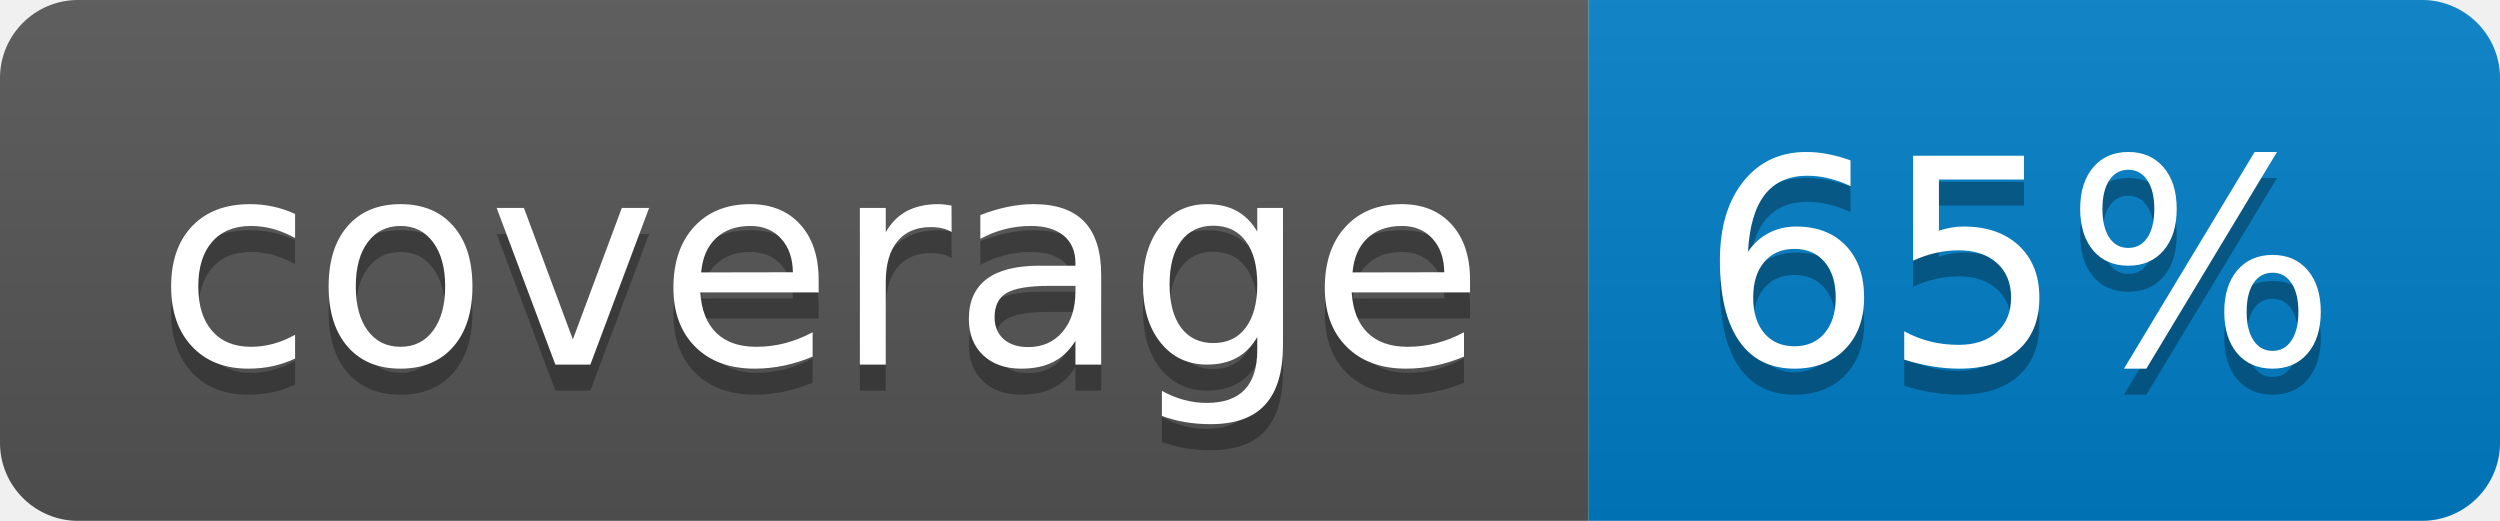
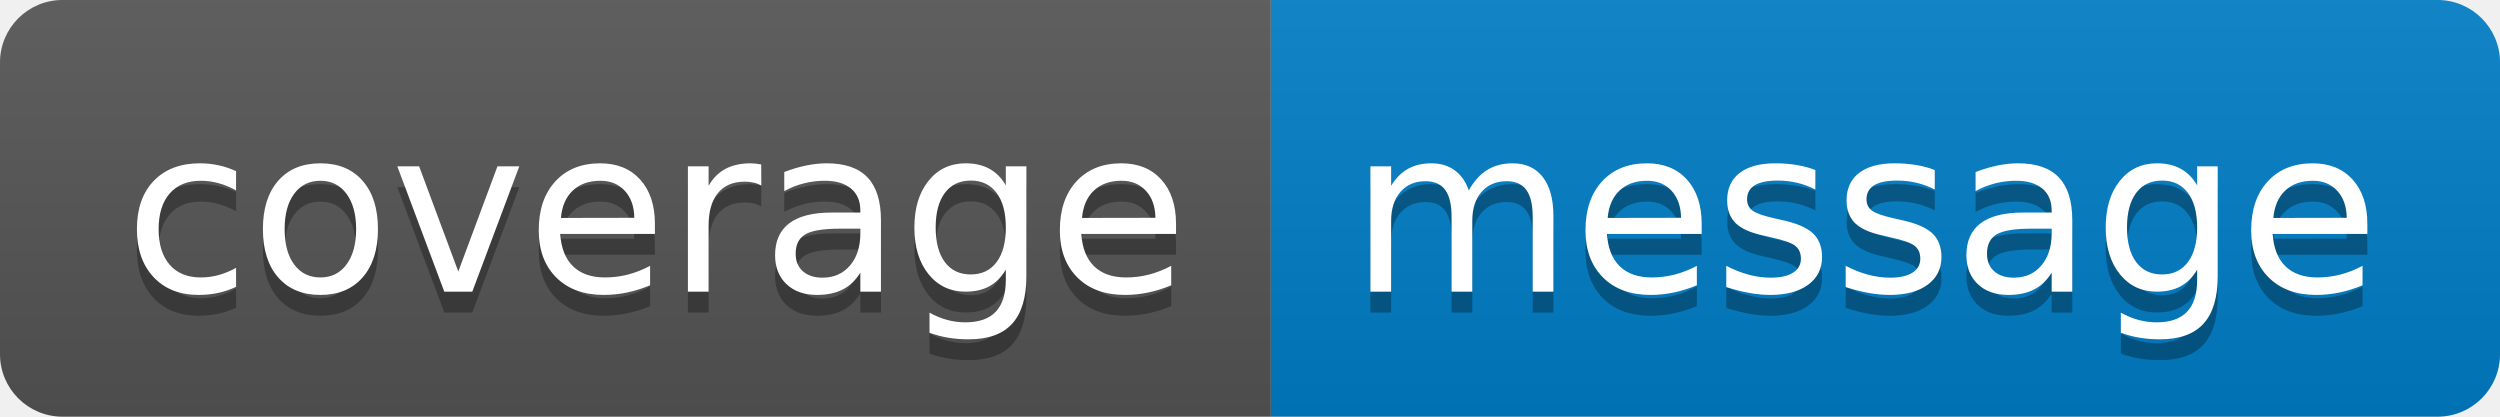
- <svg xmlns="http://www.w3.org/2000/svg" width="96" height="20" role="img" aria-label="coverage: 65%">
+ <svg xmlns="http://www.w3.org/2000/svg" width="120" height="20" role="img" aria-label="coverage: message">
  <linearGradient id="s" x2="0" y2="100%">
    <stop offset="0" stop-color="#bbb" stop-opacity=".1" />
    <stop offset="1" stop-opacity=".1" />
  </linearGradient>
  <clipPath id="r">
-     <rect width="96" height="20" rx="3" fill="#fff" />
+     <rect width="120" height="20" rx="3" fill="#fff" />
  </clipPath>
  <g clip-path="url(#r)">
    <rect width="61" height="20" fill="#555" />
-     <rect x="61" width="35" height="20" fill="#007ec6" />
-     <rect width="96" height="20" fill="url(#s)" />
+     <rect x="61" width="59" height="20" fill="#007ec6" />
+     <rect width="120" height="20" fill="url(#s)" />
  </g>
  <g fill="#fff" text-anchor="middle" font-family="Verdana,Geneva,DejaVu Sans,sans-serif" text-rendering="geometricPrecision" font-size="110">
    <text aria-hidden="true" x="315" y="150" fill="#010101" fill-opacity=".3" transform="scale(.1)" textLength="510">coverage</text>
    <text x="315" y="140" transform="scale(.1)" fill="#fff" textLength="510">coverage</text>
-     <text aria-hidden="true" x="775" y="150" fill="#010101" fill-opacity=".3" transform="scale(.1)" textLength="250">65%</text>
-     <text x="775" y="140" transform="scale(.1)" fill="#fff" textLength="250">65%</text>
+     <text aria-hidden="true" x="895" y="150" fill="#010101" fill-opacity=".3" transform="scale(.1)" textLength="490">message</text>
+     <text x="895" y="140" transform="scale(.1)" fill="#fff" textLength="490">message</text>
  </g>
</svg>
